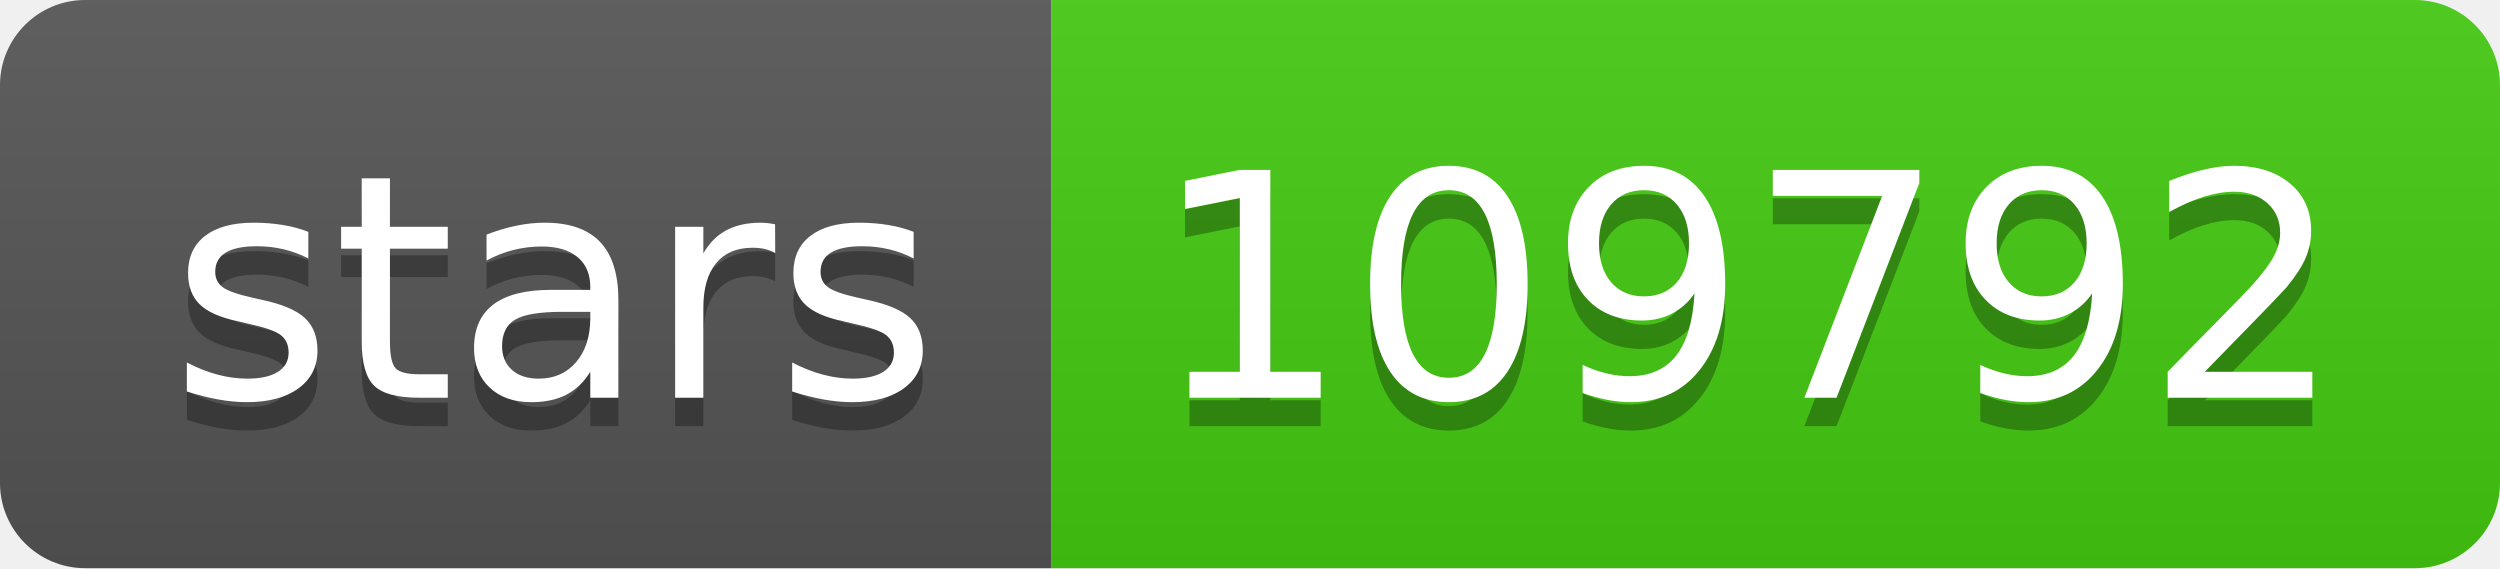
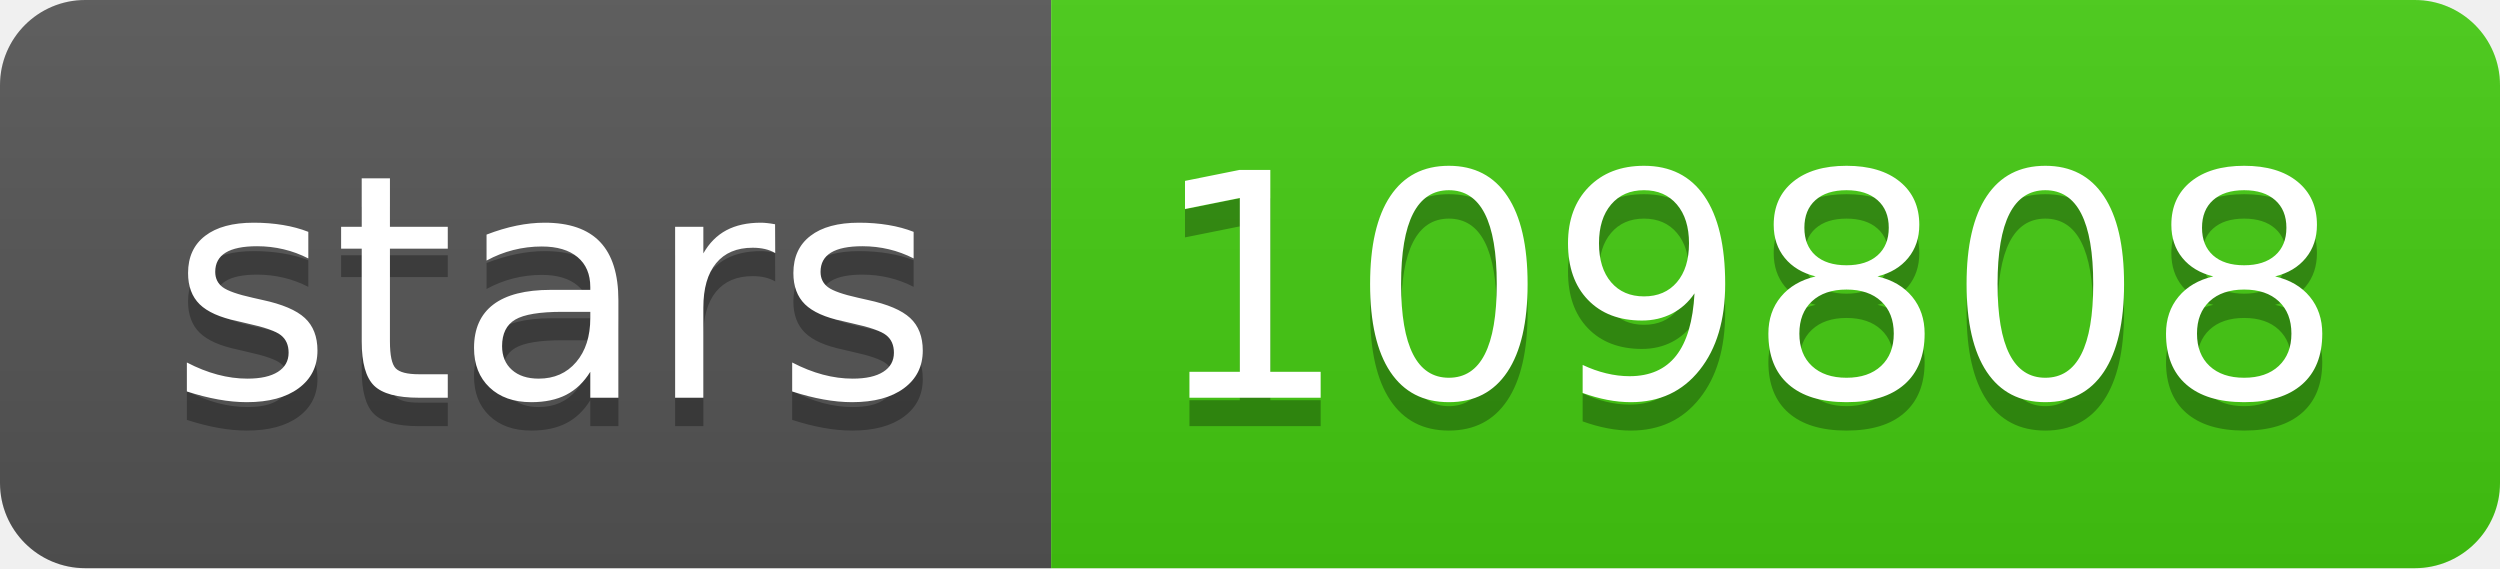
- <svg xmlns="http://www.w3.org/2000/svg" width="88" height="20" role="img" aria-label="stars: 109792">
+ <svg xmlns="http://www.w3.org/2000/svg" width="88" height="20" role="img" aria-label="stars: 109808">
  <linearGradient id="s" x2="0" y2="100%">
    <stop offset="0" stop-color="#bbb" stop-opacity=".1" />
    <stop offset="1" stop-opacity=".1" />
  </linearGradient>
  <clipPath id="r">
    <rect width="88" height="20" rx="3" fill="#fff" />
  </clipPath>
  <g clip-path="url(#r)">
    <rect width="37" height="20" fill="#555" />
    <rect x="37" width="51" height="20" fill="#4c1" />
    <rect width="88" height="20" fill="url(#s)" />
  </g>
  <g fill="#fff" text-anchor="middle" font-family="Verdana,Geneva,DejaVu Sans,sans-serif" text-rendering="geometricPrecision" font-size="110">
    <text aria-hidden="true" x="195" y="150" fill="#010101" fill-opacity=".3" transform="scale(.1)" textLength="270">stars</text>
    <text x="195" y="140" transform="scale(.1)" fill="#fff" textLength="270">stars</text>
-     <text aria-hidden="true" x="615" y="150" fill="#010101" fill-opacity=".3" transform="scale(.1)" textLength="410">109792</text>
-     <text x="615" y="140" transform="scale(.1)" fill="#fff" textLength="410">109792</text>
+     <text aria-hidden="true" x="615" y="150" fill="#010101" fill-opacity=".3" transform="scale(.1)" textLength="410">109808</text>
+     <text x="615" y="140" transform="scale(.1)" fill="#fff" textLength="410">109808</text>
  </g>
</svg>
